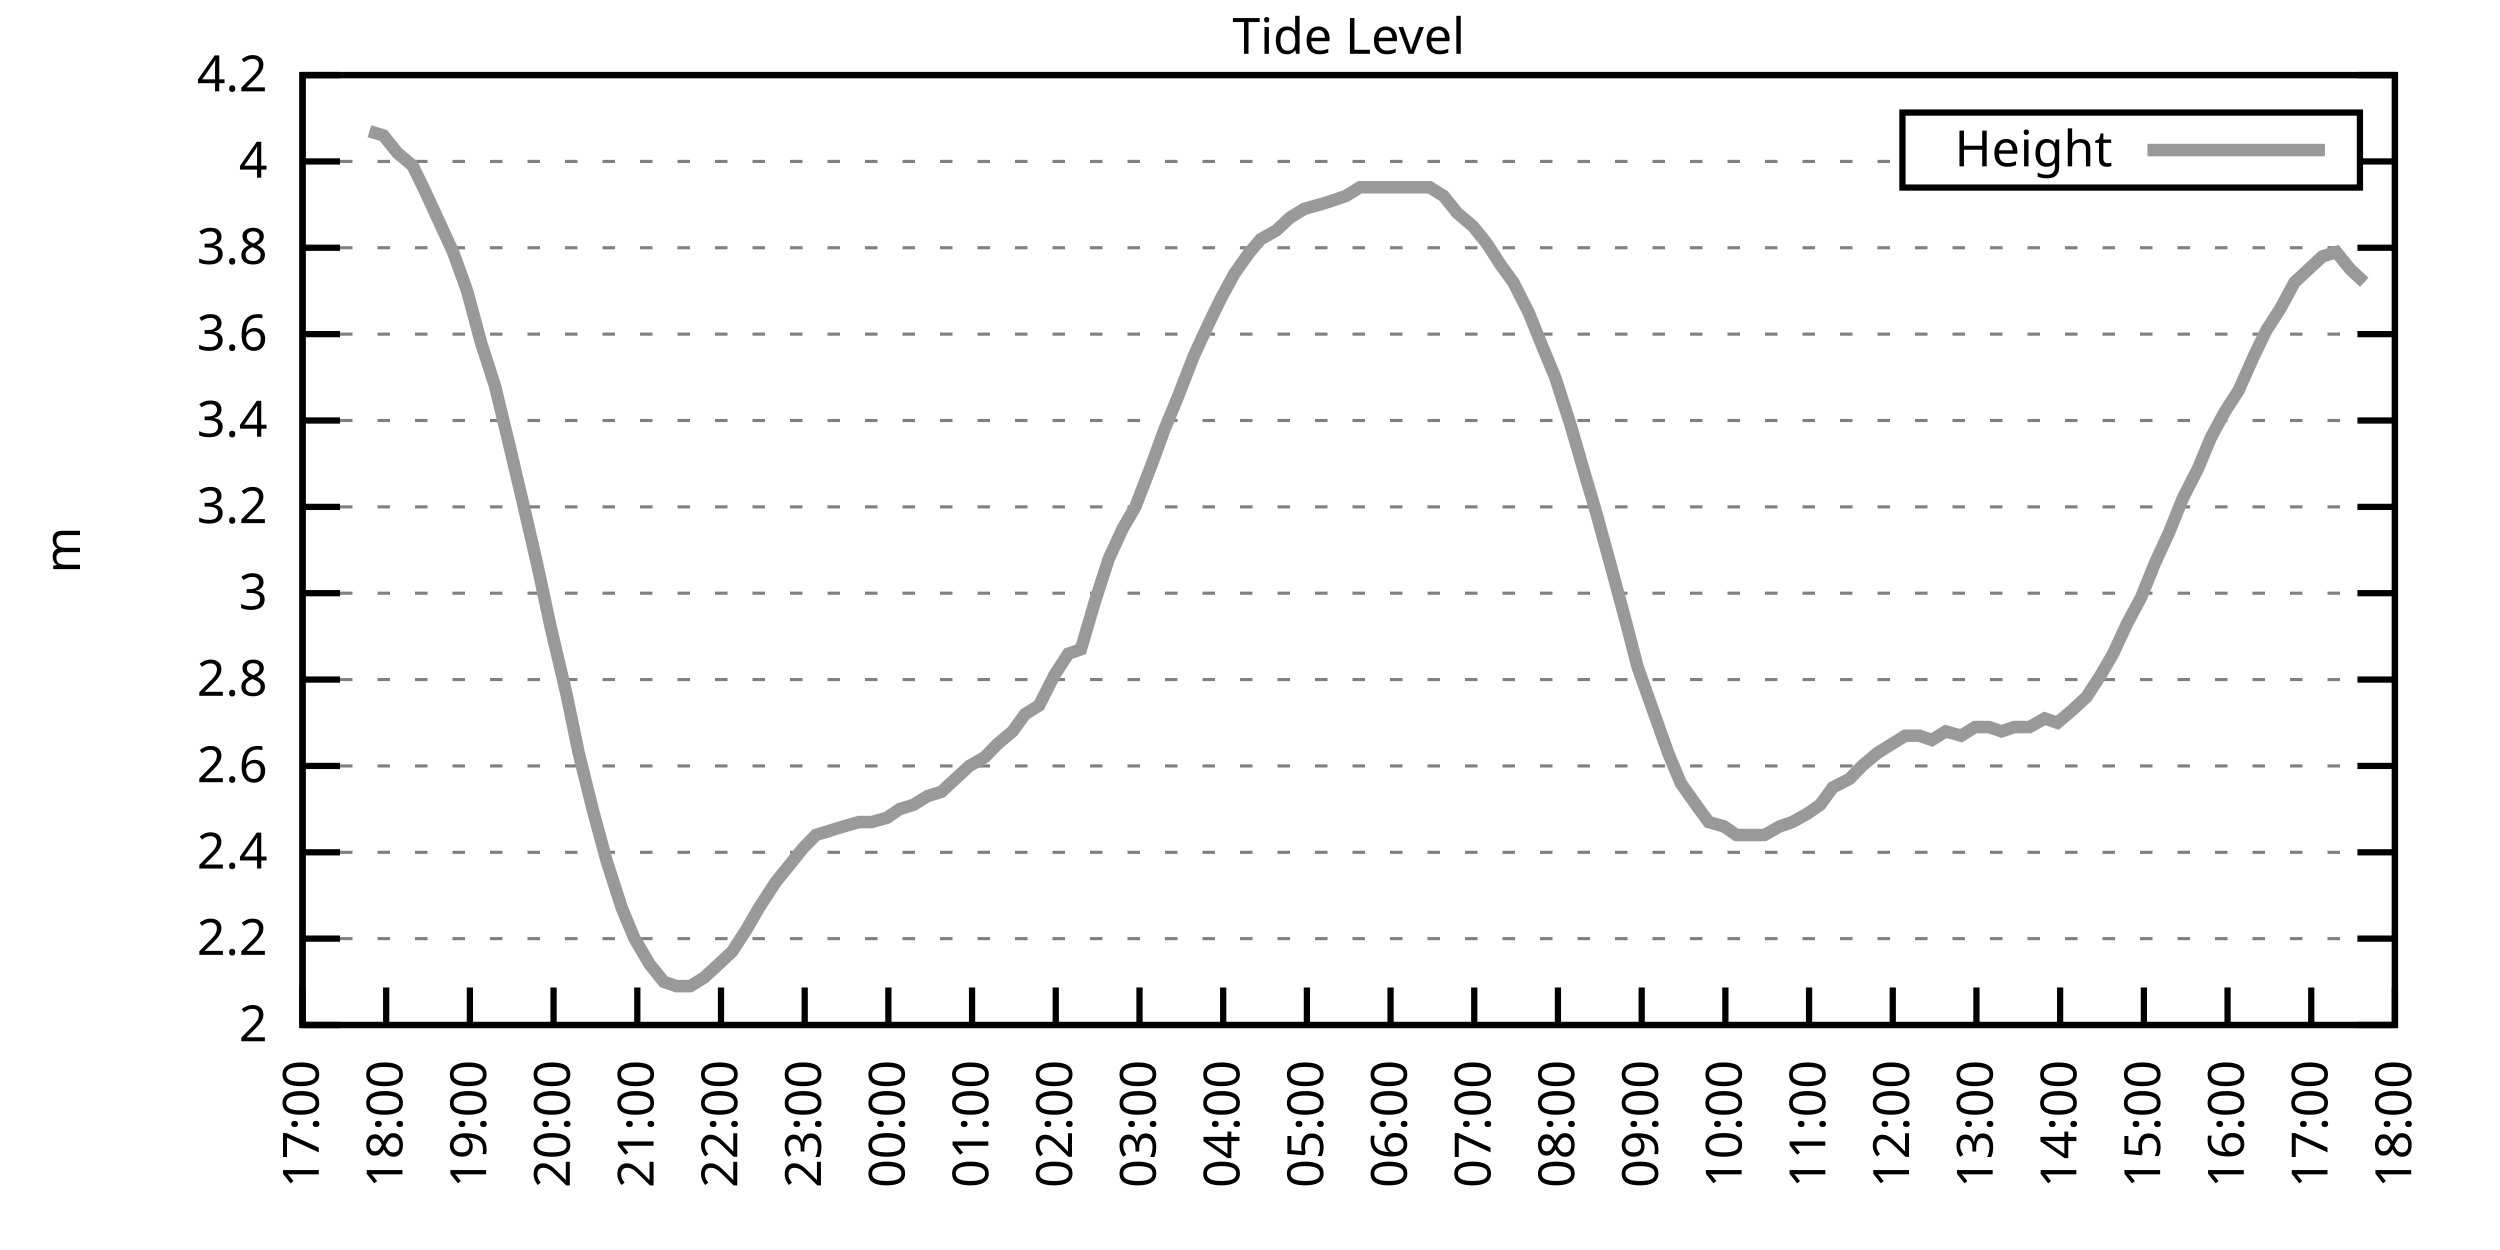
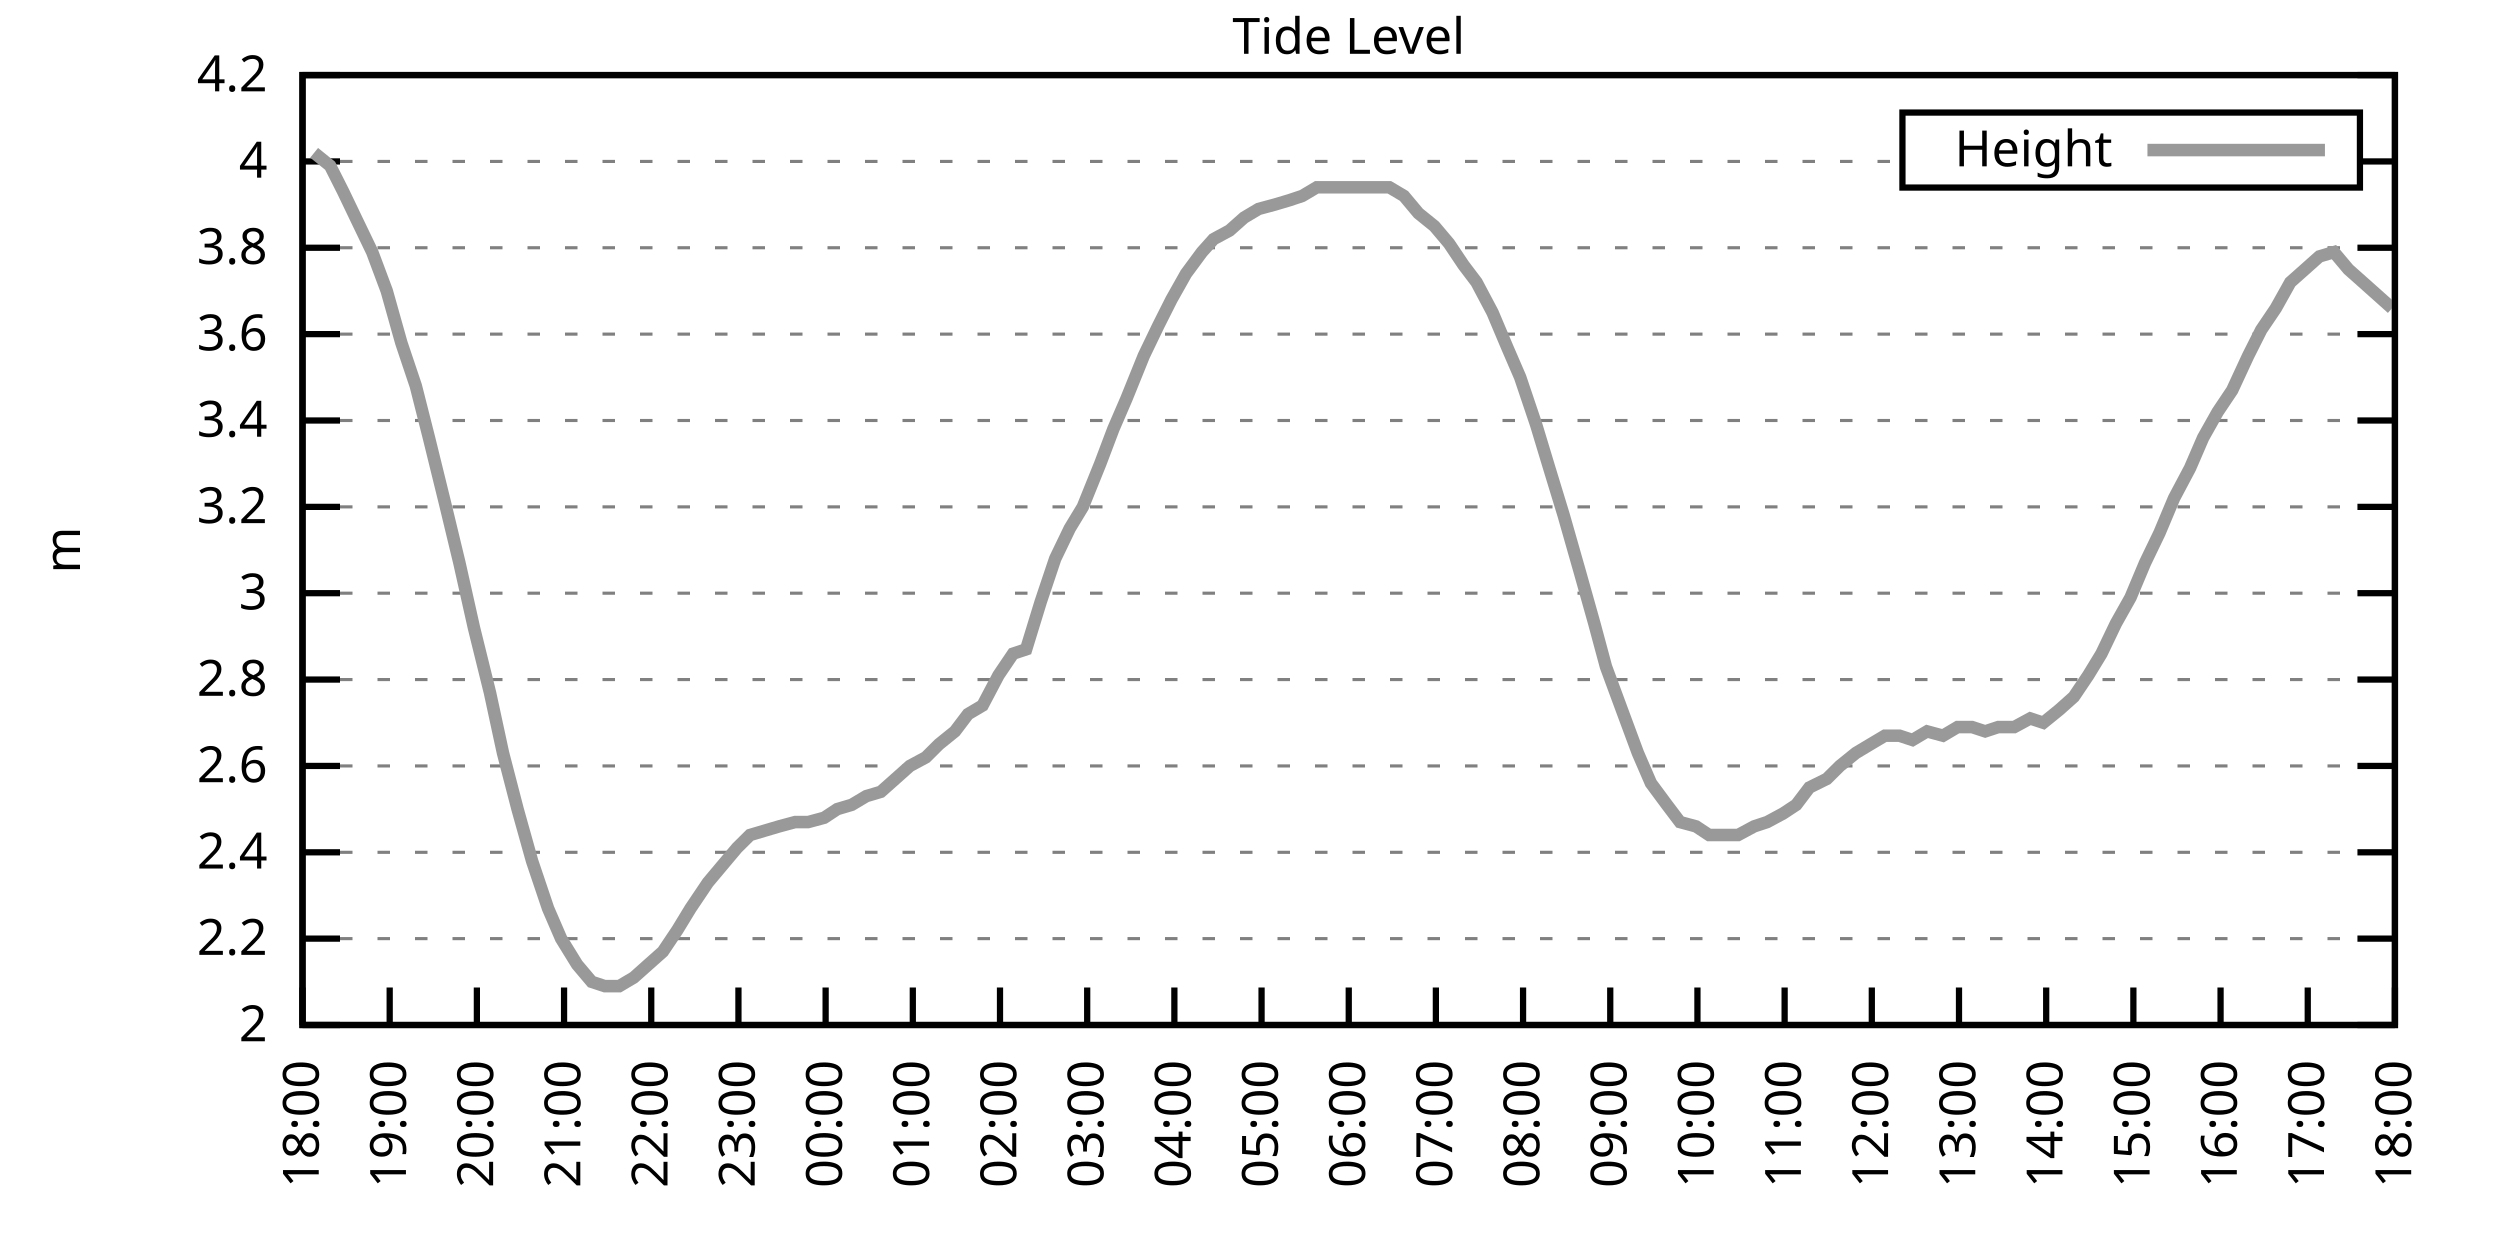
<svg xmlns="http://www.w3.org/2000/svg" xmlns:xlink="http://www.w3.org/1999/xlink" width="400" height="200" viewBox="0 0 400 200">
  <g id="gnuplot_canvas">
    <rect x="0" y="0" width="400" height="200" fill="none" />
    <defs>
      <circle id="gpDot" r="0.5" stroke-width="0.5" stroke="currentColor" />
      <path id="gpPt0" stroke-width="0.333" stroke="currentColor" d="M-1,0 h2 M0,-1 v2" />
      <path id="gpPt1" stroke-width="0.333" stroke="currentColor" d="M-1,-1 L1,1 M1,-1 L-1,1" />
      <path id="gpPt2" stroke-width="0.333" stroke="currentColor" d="M-1,0 L1,0 M0,-1 L0,1 M-1,-1 L1,1 M-1,1 L1,-1" />
      <rect id="gpPt3" stroke-width="0.333" stroke="currentColor" x="-1" y="-1" width="2" height="2" />
      <rect id="gpPt4" stroke-width="0.333" stroke="currentColor" fill="currentColor" x="-1" y="-1" width="2" height="2" />
      <circle id="gpPt5" stroke-width="0.333" stroke="currentColor" cx="0" cy="0" r="1" />
      <use xlink:href="#gpPt5" id="gpPt6" fill="currentColor" stroke="none" />
      <path id="gpPt7" stroke-width="0.333" stroke="currentColor" d="M0,-1.33 L-1.33,0.67 L1.33,0.67 z" />
      <use xlink:href="#gpPt7" id="gpPt8" fill="currentColor" stroke="none" />
      <use xlink:href="#gpPt7" id="gpPt9" stroke="currentColor" transform="rotate(180)" />
      <use xlink:href="#gpPt9" id="gpPt10" fill="currentColor" stroke="none" />
      <use xlink:href="#gpPt3" id="gpPt11" stroke="currentColor" transform="rotate(45)" />
      <use xlink:href="#gpPt11" id="gpPt12" fill="currentColor" stroke="none" />
      <path id="gpPt13" stroke-width="0.333" stroke="currentColor" d="M0,1.330 L1.265,0.411 L0.782,-1.067 L-0.782,-1.076 L-1.265,0.411 z" />
      <use xlink:href="#gpPt13" id="gpPt14" fill="currentColor" stroke="none" />
      <filter id="textbox" filterUnits="objectBoundingBox" x="0" y="0" height="1" width="1">
        <feFlood flood-color="white" flood-opacity="1" result="bgnd" />
        <feComposite in="SourceGraphic" in2="bgnd" operator="atop" />
      </filter>
      <filter id="greybox" filterUnits="objectBoundingBox" x="0" y="0" height="1" width="1">
        <feFlood flood-color="lightgrey" flood-opacity="1" result="grey" />
        <feComposite in="SourceGraphic" in2="grey" operator="atop" />
      </filter>
    </defs>
    <g fill="none" color="white" stroke="currentColor" stroke-width="1.00" stroke-linecap="butt" stroke-linejoin="miter">
</g>
    <g fill="none" color="black" stroke="currentColor" stroke-width="1.00" stroke-linecap="butt" stroke-linejoin="miter">
      <g stroke="none" shape-rendering="crispEdges">
        <polygon fill="rgb(255, 255, 255)" points="48.40,164.00 383.18,164.00 383.18,12.02 48.40,12.02 " />
      </g>
    </g>
    <g fill="none" color="black" stroke="currentColor" stroke-width="1.00" stroke-linecap="butt" stroke-linejoin="miter">
</g>
    <g fill="none" color="black" stroke="black" stroke-width="0.50" stroke-linecap="butt" stroke-linejoin="miter">
</g>
    <g fill="none" color="gray" stroke="currentColor" stroke-width="0.50" stroke-linecap="butt" stroke-linejoin="miter">
      <path stroke="gray" stroke-dasharray="2,4" class="gridline" d="M48.40,164.00 L383.19,164.00  " />
    </g>
    <g fill="none" color="gray" stroke="gray" stroke-width="1.00" stroke-linecap="butt" stroke-linejoin="miter">
</g>
    <g fill="none" color="black" stroke="currentColor" stroke-width="1.00" stroke-linecap="butt" stroke-linejoin="miter">
      <path stroke="black" d="M48.40,164.00 L54.40,164.00 M383.19,164.00 L377.19,164.00  " />
      <g transform="translate(42.80,166.60)" stroke="none" fill="black" font-family="Sans" font-size="8.00" text-anchor="end">
        <text>
          <tspan font-family="Sans"> 2</tspan>
        </text>
      </g>
    </g>
    <g fill="none" color="black" stroke="currentColor" stroke-width="1.00" stroke-linecap="butt" stroke-linejoin="miter">
</g>
    <g fill="none" color="black" stroke="black" stroke-width="0.50" stroke-linecap="butt" stroke-linejoin="miter">
</g>
    <g fill="none" color="gray" stroke="currentColor" stroke-width="0.50" stroke-linecap="butt" stroke-linejoin="miter">
      <path stroke="gray" stroke-dasharray="2,4" class="gridline" d="M48.40,150.18 L383.19,150.18  " />
    </g>
    <g fill="none" color="gray" stroke="gray" stroke-width="1.00" stroke-linecap="butt" stroke-linejoin="miter">
</g>
    <g fill="none" color="black" stroke="currentColor" stroke-width="1.00" stroke-linecap="butt" stroke-linejoin="miter">
      <path stroke="black" d="M48.40,150.18 L54.40,150.18 M383.19,150.18 L377.19,150.18  " />
      <g transform="translate(42.80,152.78)" stroke="none" fill="black" font-family="Sans" font-size="8.00" text-anchor="end">
        <text>
          <tspan font-family="Sans"> 2.2</tspan>
        </text>
      </g>
    </g>
    <g fill="none" color="black" stroke="currentColor" stroke-width="1.00" stroke-linecap="butt" stroke-linejoin="miter">
</g>
    <g fill="none" color="black" stroke="black" stroke-width="0.50" stroke-linecap="butt" stroke-linejoin="miter">
</g>
    <g fill="none" color="gray" stroke="currentColor" stroke-width="0.50" stroke-linecap="butt" stroke-linejoin="miter">
      <path stroke="gray" stroke-dasharray="2,4" class="gridline" d="M48.40,136.37 L383.19,136.37  " />
    </g>
    <g fill="none" color="gray" stroke="gray" stroke-width="1.00" stroke-linecap="butt" stroke-linejoin="miter">
</g>
    <g fill="none" color="black" stroke="currentColor" stroke-width="1.00" stroke-linecap="butt" stroke-linejoin="miter">
      <path stroke="black" d="M48.40,136.37 L54.40,136.37 M383.19,136.37 L377.19,136.37  " />
      <g transform="translate(42.80,138.97)" stroke="none" fill="black" font-family="Sans" font-size="8.00" text-anchor="end">
        <text>
          <tspan font-family="Sans"> 2.4</tspan>
        </text>
      </g>
    </g>
    <g fill="none" color="black" stroke="currentColor" stroke-width="1.00" stroke-linecap="butt" stroke-linejoin="miter">
</g>
    <g fill="none" color="black" stroke="black" stroke-width="0.50" stroke-linecap="butt" stroke-linejoin="miter">
</g>
    <g fill="none" color="gray" stroke="currentColor" stroke-width="0.50" stroke-linecap="butt" stroke-linejoin="miter">
      <path stroke="gray" stroke-dasharray="2,4" class="gridline" d="M48.40,122.55 L383.19,122.55  " />
    </g>
    <g fill="none" color="gray" stroke="gray" stroke-width="1.00" stroke-linecap="butt" stroke-linejoin="miter">
</g>
    <g fill="none" color="black" stroke="currentColor" stroke-width="1.00" stroke-linecap="butt" stroke-linejoin="miter">
      <path stroke="black" d="M48.40,122.55 L54.40,122.55 M383.19,122.55 L377.19,122.55  " />
      <g transform="translate(42.80,125.15)" stroke="none" fill="black" font-family="Sans" font-size="8.00" text-anchor="end">
        <text>
          <tspan font-family="Sans"> 2.6</tspan>
        </text>
      </g>
    </g>
    <g fill="none" color="black" stroke="currentColor" stroke-width="1.00" stroke-linecap="butt" stroke-linejoin="miter">
</g>
    <g fill="none" color="black" stroke="black" stroke-width="0.50" stroke-linecap="butt" stroke-linejoin="miter">
</g>
    <g fill="none" color="gray" stroke="currentColor" stroke-width="0.50" stroke-linecap="butt" stroke-linejoin="miter">
      <path stroke="gray" stroke-dasharray="2,4" class="gridline" d="M48.40,108.73 L383.19,108.73  " />
    </g>
    <g fill="none" color="gray" stroke="gray" stroke-width="1.00" stroke-linecap="butt" stroke-linejoin="miter">
</g>
    <g fill="none" color="black" stroke="currentColor" stroke-width="1.00" stroke-linecap="butt" stroke-linejoin="miter">
      <path stroke="black" d="M48.40,108.73 L54.40,108.73 M383.19,108.73 L377.19,108.73  " />
      <g transform="translate(42.80,111.33)" stroke="none" fill="black" font-family="Sans" font-size="8.00" text-anchor="end">
        <text>
          <tspan font-family="Sans"> 2.8</tspan>
        </text>
      </g>
    </g>
    <g fill="none" color="black" stroke="currentColor" stroke-width="1.00" stroke-linecap="butt" stroke-linejoin="miter">
</g>
    <g fill="none" color="black" stroke="black" stroke-width="0.50" stroke-linecap="butt" stroke-linejoin="miter">
</g>
    <g fill="none" color="gray" stroke="currentColor" stroke-width="0.50" stroke-linecap="butt" stroke-linejoin="miter">
      <path stroke="gray" stroke-dasharray="2,4" class="gridline" d="M48.40,94.91 L383.19,94.91  " />
    </g>
    <g fill="none" color="gray" stroke="gray" stroke-width="1.00" stroke-linecap="butt" stroke-linejoin="miter">
</g>
    <g fill="none" color="black" stroke="currentColor" stroke-width="1.00" stroke-linecap="butt" stroke-linejoin="miter">
      <path stroke="black" d="M48.40,94.91 L54.40,94.91 M383.19,94.91 L377.19,94.91  " />
      <g transform="translate(42.80,97.51)" stroke="none" fill="black" font-family="Sans" font-size="8.00" text-anchor="end">
        <text>
          <tspan font-family="Sans"> 3</tspan>
        </text>
      </g>
    </g>
    <g fill="none" color="black" stroke="currentColor" stroke-width="1.00" stroke-linecap="butt" stroke-linejoin="miter">
</g>
    <g fill="none" color="black" stroke="black" stroke-width="0.50" stroke-linecap="butt" stroke-linejoin="miter">
</g>
    <g fill="none" color="gray" stroke="currentColor" stroke-width="0.50" stroke-linecap="butt" stroke-linejoin="miter">
      <path stroke="gray" stroke-dasharray="2,4" class="gridline" d="M48.40,81.10 L383.19,81.10  " />
    </g>
    <g fill="none" color="gray" stroke="gray" stroke-width="1.00" stroke-linecap="butt" stroke-linejoin="miter">
</g>
    <g fill="none" color="black" stroke="currentColor" stroke-width="1.00" stroke-linecap="butt" stroke-linejoin="miter">
      <path stroke="black" d="M48.40,81.10 L54.40,81.10 M383.19,81.10 L377.19,81.10  " />
      <g transform="translate(42.80,83.70)" stroke="none" fill="black" font-family="Sans" font-size="8.00" text-anchor="end">
        <text>
          <tspan font-family="Sans"> 3.2</tspan>
        </text>
      </g>
    </g>
    <g fill="none" color="black" stroke="currentColor" stroke-width="1.00" stroke-linecap="butt" stroke-linejoin="miter">
</g>
    <g fill="none" color="black" stroke="black" stroke-width="0.50" stroke-linecap="butt" stroke-linejoin="miter">
</g>
    <g fill="none" color="gray" stroke="currentColor" stroke-width="0.50" stroke-linecap="butt" stroke-linejoin="miter">
      <path stroke="gray" stroke-dasharray="2,4" class="gridline" d="M48.40,67.28 L383.19,67.28  " />
    </g>
    <g fill="none" color="gray" stroke="gray" stroke-width="1.00" stroke-linecap="butt" stroke-linejoin="miter">
</g>
    <g fill="none" color="black" stroke="currentColor" stroke-width="1.00" stroke-linecap="butt" stroke-linejoin="miter">
      <path stroke="black" d="M48.40,67.28 L54.40,67.28 M383.19,67.28 L377.19,67.28  " />
      <g transform="translate(42.80,69.88)" stroke="none" fill="black" font-family="Sans" font-size="8.00" text-anchor="end">
        <text>
          <tspan font-family="Sans"> 3.4</tspan>
        </text>
      </g>
    </g>
    <g fill="none" color="black" stroke="currentColor" stroke-width="1.00" stroke-linecap="butt" stroke-linejoin="miter">
</g>
    <g fill="none" color="black" stroke="black" stroke-width="0.50" stroke-linecap="butt" stroke-linejoin="miter">
</g>
    <g fill="none" color="gray" stroke="currentColor" stroke-width="0.50" stroke-linecap="butt" stroke-linejoin="miter">
      <path stroke="gray" stroke-dasharray="2,4" class="gridline" d="M48.40,53.46 L383.19,53.46  " />
    </g>
    <g fill="none" color="gray" stroke="gray" stroke-width="1.00" stroke-linecap="butt" stroke-linejoin="miter">
</g>
    <g fill="none" color="black" stroke="currentColor" stroke-width="1.00" stroke-linecap="butt" stroke-linejoin="miter">
      <path stroke="black" d="M48.40,53.46 L54.40,53.46 M383.19,53.46 L377.19,53.46  " />
      <g transform="translate(42.80,56.06)" stroke="none" fill="black" font-family="Sans" font-size="8.00" text-anchor="end">
        <text>
          <tspan font-family="Sans"> 3.6</tspan>
        </text>
      </g>
    </g>
    <g fill="none" color="black" stroke="currentColor" stroke-width="1.00" stroke-linecap="butt" stroke-linejoin="miter">
</g>
    <g fill="none" color="black" stroke="black" stroke-width="0.50" stroke-linecap="butt" stroke-linejoin="miter">
</g>
    <g fill="none" color="gray" stroke="currentColor" stroke-width="0.50" stroke-linecap="butt" stroke-linejoin="miter">
      <path stroke="gray" stroke-dasharray="2,4" class="gridline" d="M48.40,39.64 L383.19,39.64  " />
    </g>
    <g fill="none" color="gray" stroke="gray" stroke-width="1.00" stroke-linecap="butt" stroke-linejoin="miter">
</g>
    <g fill="none" color="black" stroke="currentColor" stroke-width="1.00" stroke-linecap="butt" stroke-linejoin="miter">
      <path stroke="black" d="M48.40,39.64 L54.40,39.64 M383.19,39.64 L377.19,39.64  " />
      <g transform="translate(42.80,42.24)" stroke="none" fill="black" font-family="Sans" font-size="8.00" text-anchor="end">
        <text>
          <tspan font-family="Sans"> 3.8</tspan>
        </text>
      </g>
    </g>
    <g fill="none" color="black" stroke="currentColor" stroke-width="1.00" stroke-linecap="butt" stroke-linejoin="miter">
</g>
    <g fill="none" color="black" stroke="black" stroke-width="0.50" stroke-linecap="butt" stroke-linejoin="miter">
</g>
    <g fill="none" color="gray" stroke="currentColor" stroke-width="0.50" stroke-linecap="butt" stroke-linejoin="miter">
      <path stroke="gray" stroke-dasharray="2,4" class="gridline" d="M48.40,25.83 L304.39,25.83 M377.59,25.83 L383.19,25.83  " />
    </g>
    <g fill="none" color="gray" stroke="gray" stroke-width="1.00" stroke-linecap="butt" stroke-linejoin="miter">
</g>
    <g fill="none" color="black" stroke="currentColor" stroke-width="1.00" stroke-linecap="butt" stroke-linejoin="miter">
      <path stroke="black" d="M48.40,25.83 L54.40,25.83 M383.19,25.83 L377.19,25.83  " />
      <g transform="translate(42.80,28.43)" stroke="none" fill="black" font-family="Sans" font-size="8.00" text-anchor="end">
        <text>
          <tspan font-family="Sans"> 4</tspan>
        </text>
      </g>
    </g>
    <g fill="none" color="black" stroke="currentColor" stroke-width="1.00" stroke-linecap="butt" stroke-linejoin="miter">
</g>
    <g fill="none" color="black" stroke="black" stroke-width="0.50" stroke-linecap="butt" stroke-linejoin="miter">
</g>
    <g fill="none" color="gray" stroke="currentColor" stroke-width="0.50" stroke-linecap="butt" stroke-linejoin="miter">
      <path stroke="gray" stroke-dasharray="2,4" class="gridline" d="M48.40,12.01 L383.19,12.01  " />
    </g>
    <g fill="none" color="gray" stroke="gray" stroke-width="1.00" stroke-linecap="butt" stroke-linejoin="miter">
</g>
    <g fill="none" color="black" stroke="currentColor" stroke-width="1.00" stroke-linecap="butt" stroke-linejoin="miter">
      <path stroke="black" d="M48.40,12.01 L54.40,12.01 M383.19,12.01 L377.19,12.01  " />
      <g transform="translate(42.80,14.61)" stroke="none" fill="black" font-family="Sans" font-size="8.00" text-anchor="end">
        <text>
          <tspan font-family="Sans"> 4.2</tspan>
        </text>
      </g>
    </g>
    <g fill="none" color="black" stroke="currentColor" stroke-width="1.00" stroke-linecap="butt" stroke-linejoin="miter">
      <path stroke="black" d="M48.40,164.00 L48.40,158.00  " />
      <g transform="translate(51.00,169.60) rotate(270.00)" stroke="none" fill="black" font-family="Sans" font-size="8.00" text-anchor="end">
        <text>
-           <tspan font-family="Sans">17:00</tspan>
-         </text>
-       </g>
-     </g>
-     <g fill="none" color="black" stroke="currentColor" stroke-width="1.00" stroke-linecap="butt" stroke-linejoin="miter">
-       <path stroke="black" d="M61.79,164.00 L61.79,158.00  " />
-       <g transform="translate(64.39,169.60) rotate(270.00)" stroke="none" fill="black" font-family="Sans" font-size="8.00" text-anchor="end">
-         <text>
          <tspan font-family="Sans">18:00</tspan>
        </text>
      </g>
    </g>
    <g fill="none" color="black" stroke="currentColor" stroke-width="1.00" stroke-linecap="butt" stroke-linejoin="miter">
-       <path stroke="black" d="M75.18,164.00 L75.18,158.00  " />
-       <g transform="translate(77.78,169.60) rotate(270.00)" stroke="none" fill="black" font-family="Sans" font-size="8.00" text-anchor="end">
+       <path stroke="black" d="M62.35,164.00 L62.35,158.00  " />
+       <g transform="translate(64.95,169.60) rotate(270.00)" stroke="none" fill="black" font-family="Sans" font-size="8.00" text-anchor="end">
        <text>
          <tspan font-family="Sans">19:00</tspan>
        </text>
      </g>
    </g>
    <g fill="none" color="black" stroke="currentColor" stroke-width="1.00" stroke-linecap="butt" stroke-linejoin="miter">
-       <path stroke="black" d="M88.57,164.00 L88.57,158.00  " />
-       <g transform="translate(91.17,169.60) rotate(270.00)" stroke="none" fill="black" font-family="Sans" font-size="8.00" text-anchor="end">
+       <path stroke="black" d="M76.30,164.00 L76.30,158.00  " />
+       <g transform="translate(78.90,169.60) rotate(270.00)" stroke="none" fill="black" font-family="Sans" font-size="8.00" text-anchor="end">
        <text>
          <tspan font-family="Sans">20:00</tspan>
        </text>
      </g>
    </g>
    <g fill="none" color="black" stroke="currentColor" stroke-width="1.00" stroke-linecap="butt" stroke-linejoin="miter">
-       <path stroke="black" d="M101.97,164.00 L101.97,158.00  " />
-       <g transform="translate(104.57,169.60) rotate(270.00)" stroke="none" fill="black" font-family="Sans" font-size="8.00" text-anchor="end">
+       <path stroke="black" d="M90.25,164.00 L90.25,158.00  " />
+       <g transform="translate(92.85,169.60) rotate(270.00)" stroke="none" fill="black" font-family="Sans" font-size="8.00" text-anchor="end">
        <text>
          <tspan font-family="Sans">21:00</tspan>
        </text>
      </g>
    </g>
    <g fill="none" color="black" stroke="currentColor" stroke-width="1.00" stroke-linecap="butt" stroke-linejoin="miter">
-       <path stroke="black" d="M115.36,164.00 L115.36,158.00  " />
-       <g transform="translate(117.96,169.60) rotate(270.00)" stroke="none" fill="black" font-family="Sans" font-size="8.00" text-anchor="end">
+       <path stroke="black" d="M104.20,164.00 L104.20,158.00  " />
+       <g transform="translate(106.80,169.60) rotate(270.00)" stroke="none" fill="black" font-family="Sans" font-size="8.00" text-anchor="end">
        <text>
          <tspan font-family="Sans">22:00</tspan>
        </text>
      </g>
    </g>
    <g fill="none" color="black" stroke="currentColor" stroke-width="1.00" stroke-linecap="butt" stroke-linejoin="miter">
-       <path stroke="black" d="M128.75,164.00 L128.75,158.00  " />
-       <g transform="translate(131.35,169.60) rotate(270.00)" stroke="none" fill="black" font-family="Sans" font-size="8.00" text-anchor="end">
+       <path stroke="black" d="M118.15,164.00 L118.15,158.00  " />
+       <g transform="translate(120.75,169.60) rotate(270.00)" stroke="none" fill="black" font-family="Sans" font-size="8.00" text-anchor="end">
        <text>
          <tspan font-family="Sans">23:00</tspan>
        </text>
      </g>
    </g>
    <g fill="none" color="black" stroke="currentColor" stroke-width="1.00" stroke-linecap="butt" stroke-linejoin="miter">
-       <path stroke="black" d="M142.14,164.00 L142.14,158.00  " />
-       <g transform="translate(144.74,169.60) rotate(270.00)" stroke="none" fill="black" font-family="Sans" font-size="8.00" text-anchor="end">
+       <path stroke="black" d="M132.10,164.00 L132.10,158.00  " />
+       <g transform="translate(134.70,169.60) rotate(270.00)" stroke="none" fill="black" font-family="Sans" font-size="8.00" text-anchor="end">
        <text>
          <tspan font-family="Sans">00:00</tspan>
        </text>
      </g>
    </g>
    <g fill="none" color="black" stroke="currentColor" stroke-width="1.00" stroke-linecap="butt" stroke-linejoin="miter">
-       <path stroke="black" d="M155.53,164.00 L155.53,158.00  " />
-       <g transform="translate(158.13,169.60) rotate(270.00)" stroke="none" fill="black" font-family="Sans" font-size="8.00" text-anchor="end">
+       <path stroke="black" d="M146.05,164.00 L146.05,158.00  " />
+       <g transform="translate(148.65,169.60) rotate(270.00)" stroke="none" fill="black" font-family="Sans" font-size="8.00" text-anchor="end">
        <text>
          <tspan font-family="Sans">01:00</tspan>
        </text>
      </g>
    </g>
    <g fill="none" color="black" stroke="currentColor" stroke-width="1.00" stroke-linecap="butt" stroke-linejoin="miter">
-       <path stroke="black" d="M168.92,164.00 L168.92,158.00  " />
-       <g transform="translate(171.52,169.60) rotate(270.00)" stroke="none" fill="black" font-family="Sans" font-size="8.00" text-anchor="end">
+       <path stroke="black" d="M160.00,164.00 L160.00,158.00  " />
+       <g transform="translate(162.60,169.60) rotate(270.00)" stroke="none" fill="black" font-family="Sans" font-size="8.00" text-anchor="end">
        <text>
          <tspan font-family="Sans">02:00</tspan>
        </text>
      </g>
    </g>
    <g fill="none" color="black" stroke="currentColor" stroke-width="1.00" stroke-linecap="butt" stroke-linejoin="miter">
-       <path stroke="black" d="M182.32,164.00 L182.32,158.00  " />
-       <g transform="translate(184.92,169.60) rotate(270.00)" stroke="none" fill="black" font-family="Sans" font-size="8.00" text-anchor="end">
+       <path stroke="black" d="M173.95,164.00 L173.95,158.00  " />
+       <g transform="translate(176.55,169.60) rotate(270.00)" stroke="none" fill="black" font-family="Sans" font-size="8.00" text-anchor="end">
        <text>
          <tspan font-family="Sans">03:00</tspan>
        </text>
      </g>
    </g>
    <g fill="none" color="black" stroke="currentColor" stroke-width="1.00" stroke-linecap="butt" stroke-linejoin="miter">
-       <path stroke="black" d="M195.71,164.00 L195.71,158.00  " />
-       <g transform="translate(198.31,169.60) rotate(270.00)" stroke="none" fill="black" font-family="Sans" font-size="8.00" text-anchor="end">
+       <path stroke="black" d="M187.90,164.00 L187.90,158.00  " />
+       <g transform="translate(190.50,169.60) rotate(270.00)" stroke="none" fill="black" font-family="Sans" font-size="8.00" text-anchor="end">
        <text>
          <tspan font-family="Sans">04:00</tspan>
        </text>
      </g>
    </g>
    <g fill="none" color="black" stroke="currentColor" stroke-width="1.00" stroke-linecap="butt" stroke-linejoin="miter">
-       <path stroke="black" d="M209.10,164.00 L209.10,158.00  " />
-       <g transform="translate(211.70,169.60) rotate(270.00)" stroke="none" fill="black" font-family="Sans" font-size="8.00" text-anchor="end">
+       <path stroke="black" d="M201.85,164.00 L201.85,158.00  " />
+       <g transform="translate(204.45,169.60) rotate(270.00)" stroke="none" fill="black" font-family="Sans" font-size="8.00" text-anchor="end">
        <text>
          <tspan font-family="Sans">05:00</tspan>
        </text>
      </g>
    </g>
    <g fill="none" color="black" stroke="currentColor" stroke-width="1.00" stroke-linecap="butt" stroke-linejoin="miter">
-       <path stroke="black" d="M222.49,164.00 L222.49,158.00  " />
-       <g transform="translate(225.09,169.60) rotate(270.00)" stroke="none" fill="black" font-family="Sans" font-size="8.00" text-anchor="end">
+       <path stroke="black" d="M215.80,164.00 L215.80,158.00  " />
+       <g transform="translate(218.40,169.60) rotate(270.00)" stroke="none" fill="black" font-family="Sans" font-size="8.00" text-anchor="end">
        <text>
          <tspan font-family="Sans">06:00</tspan>
        </text>
      </g>
    </g>
    <g fill="none" color="black" stroke="currentColor" stroke-width="1.00" stroke-linecap="butt" stroke-linejoin="miter">
-       <path stroke="black" d="M235.88,164.00 L235.88,158.00  " />
-       <g transform="translate(238.48,169.60) rotate(270.00)" stroke="none" fill="black" font-family="Sans" font-size="8.00" text-anchor="end">
+       <path stroke="black" d="M229.74,164.00 L229.74,158.00  " />
+       <g transform="translate(232.34,169.60) rotate(270.00)" stroke="none" fill="black" font-family="Sans" font-size="8.00" text-anchor="end">
        <text>
          <tspan font-family="Sans">07:00</tspan>
        </text>
      </g>
    </g>
    <g fill="none" color="black" stroke="currentColor" stroke-width="1.00" stroke-linecap="butt" stroke-linejoin="miter">
-       <path stroke="black" d="M249.27,164.00 L249.27,158.00  " />
-       <g transform="translate(251.87,169.60) rotate(270.00)" stroke="none" fill="black" font-family="Sans" font-size="8.00" text-anchor="end">
+       <path stroke="black" d="M243.69,164.00 L243.69,158.00  " />
+       <g transform="translate(246.29,169.60) rotate(270.00)" stroke="none" fill="black" font-family="Sans" font-size="8.00" text-anchor="end">
        <text>
          <tspan font-family="Sans">08:00</tspan>
        </text>
      </g>
    </g>
    <g fill="none" color="black" stroke="currentColor" stroke-width="1.00" stroke-linecap="butt" stroke-linejoin="miter">
-       <path stroke="black" d="M262.67,164.00 L262.67,158.00  " />
-       <g transform="translate(265.27,169.60) rotate(270.00)" stroke="none" fill="black" font-family="Sans" font-size="8.00" text-anchor="end">
+       <path stroke="black" d="M257.64,164.00 L257.64,158.00  " />
+       <g transform="translate(260.24,169.60) rotate(270.00)" stroke="none" fill="black" font-family="Sans" font-size="8.00" text-anchor="end">
        <text>
          <tspan font-family="Sans">09:00</tspan>
        </text>
      </g>
    </g>
    <g fill="none" color="black" stroke="currentColor" stroke-width="1.00" stroke-linecap="butt" stroke-linejoin="miter">
-       <path stroke="black" d="M276.06,164.00 L276.06,158.00  " />
-       <g transform="translate(278.66,169.60) rotate(270.00)" stroke="none" fill="black" font-family="Sans" font-size="8.00" text-anchor="end">
+       <path stroke="black" d="M271.59,164.00 L271.59,158.00  " />
+       <g transform="translate(274.19,169.60) rotate(270.00)" stroke="none" fill="black" font-family="Sans" font-size="8.00" text-anchor="end">
        <text>
          <tspan font-family="Sans">10:00</tspan>
        </text>
      </g>
    </g>
    <g fill="none" color="black" stroke="currentColor" stroke-width="1.00" stroke-linecap="butt" stroke-linejoin="miter">
-       <path stroke="black" d="M289.45,164.00 L289.45,158.00  " />
-       <g transform="translate(292.05,169.60) rotate(270.00)" stroke="none" fill="black" font-family="Sans" font-size="8.00" text-anchor="end">
+       <path stroke="black" d="M285.54,164.00 L285.54,158.00  " />
+       <g transform="translate(288.14,169.60) rotate(270.00)" stroke="none" fill="black" font-family="Sans" font-size="8.00" text-anchor="end">
        <text>
          <tspan font-family="Sans">11:00</tspan>
        </text>
      </g>
    </g>
    <g fill="none" color="black" stroke="currentColor" stroke-width="1.00" stroke-linecap="butt" stroke-linejoin="miter">
-       <path stroke="black" d="M302.84,164.00 L302.84,158.00  " />
-       <g transform="translate(305.44,169.60) rotate(270.00)" stroke="none" fill="black" font-family="Sans" font-size="8.00" text-anchor="end">
+       <path stroke="black" d="M299.49,164.00 L299.49,158.00  " />
+       <g transform="translate(302.09,169.60) rotate(270.00)" stroke="none" fill="black" font-family="Sans" font-size="8.00" text-anchor="end">
        <text>
          <tspan font-family="Sans">12:00</tspan>
        </text>
      </g>
    </g>
    <g fill="none" color="black" stroke="currentColor" stroke-width="1.00" stroke-linecap="butt" stroke-linejoin="miter">
-       <path stroke="black" d="M316.23,164.00 L316.23,158.00  " />
-       <g transform="translate(318.83,169.60) rotate(270.00)" stroke="none" fill="black" font-family="Sans" font-size="8.00" text-anchor="end">
+       <path stroke="black" d="M313.44,164.00 L313.44,158.00  " />
+       <g transform="translate(316.04,169.60) rotate(270.00)" stroke="none" fill="black" font-family="Sans" font-size="8.00" text-anchor="end">
        <text>
          <tspan font-family="Sans">13:00</tspan>
        </text>
      </g>
    </g>
    <g fill="none" color="black" stroke="currentColor" stroke-width="1.00" stroke-linecap="butt" stroke-linejoin="miter">
-       <path stroke="black" d="M329.62,164.00 L329.62,158.00  " />
-       <g transform="translate(332.22,169.60) rotate(270.00)" stroke="none" fill="black" font-family="Sans" font-size="8.00" text-anchor="end">
+       <path stroke="black" d="M327.39,164.00 L327.39,158.00  " />
+       <g transform="translate(329.99,169.60) rotate(270.00)" stroke="none" fill="black" font-family="Sans" font-size="8.00" text-anchor="end">
        <text>
          <tspan font-family="Sans">14:00</tspan>
        </text>
      </g>
    </g>
    <g fill="none" color="black" stroke="currentColor" stroke-width="1.00" stroke-linecap="butt" stroke-linejoin="miter">
-       <path stroke="black" d="M343.02,164.00 L343.02,158.00  " />
-       <g transform="translate(345.62,169.60) rotate(270.00)" stroke="none" fill="black" font-family="Sans" font-size="8.00" text-anchor="end">
+       <path stroke="black" d="M341.34,164.00 L341.34,158.00  " />
+       <g transform="translate(343.94,169.60) rotate(270.00)" stroke="none" fill="black" font-family="Sans" font-size="8.00" text-anchor="end">
        <text>
          <tspan font-family="Sans">15:00</tspan>
        </text>
      </g>
    </g>
    <g fill="none" color="black" stroke="currentColor" stroke-width="1.00" stroke-linecap="butt" stroke-linejoin="miter">
-       <path stroke="black" d="M356.41,164.00 L356.41,158.00  " />
-       <g transform="translate(359.01,169.60) rotate(270.00)" stroke="none" fill="black" font-family="Sans" font-size="8.00" text-anchor="end">
+       <path stroke="black" d="M355.29,164.00 L355.29,158.00  " />
+       <g transform="translate(357.89,169.60) rotate(270.00)" stroke="none" fill="black" font-family="Sans" font-size="8.00" text-anchor="end">
        <text>
          <tspan font-family="Sans">16:00</tspan>
        </text>
      </g>
    </g>
    <g fill="none" color="black" stroke="currentColor" stroke-width="1.00" stroke-linecap="butt" stroke-linejoin="miter">
-       <path stroke="black" d="M369.80,164.00 L369.80,158.00  " />
-       <g transform="translate(372.40,169.60) rotate(270.00)" stroke="none" fill="black" font-family="Sans" font-size="8.00" text-anchor="end">
+       <path stroke="black" d="M369.24,164.00 L369.24,158.00  " />
+       <g transform="translate(371.84,169.60) rotate(270.00)" stroke="none" fill="black" font-family="Sans" font-size="8.00" text-anchor="end">
        <text>
          <tspan font-family="Sans">17:00</tspan>
        </text>
      </g>
    </g>
    <g fill="none" color="black" stroke="currentColor" stroke-width="1.00" stroke-linecap="butt" stroke-linejoin="miter">
      <path stroke="black" d="M383.19,164.00 L383.19,158.00  " />
      <g transform="translate(385.79,169.60) rotate(270.00)" stroke="none" fill="black" font-family="Sans" font-size="8.00" text-anchor="end">
        <text>
          <tspan font-family="Sans">18:00</tspan>
        </text>
      </g>
    </g>
    <g fill="none" color="black" stroke="currentColor" stroke-width="1.00" stroke-linecap="butt" stroke-linejoin="miter">
</g>
    <g fill="none" color="black" stroke="currentColor" stroke-width="1.00" stroke-linecap="butt" stroke-linejoin="miter">
      <path stroke="black" d="M48.40,12.01 L48.40,164.00 L383.19,164.00 L383.19,12.01 L48.40,12.01 Z  " />
    </g>
    <g fill="none" color="black" stroke="currentColor" stroke-width="1.00" stroke-linecap="butt" stroke-linejoin="miter">
</g>
    <g fill="none" color="black" stroke="currentColor" stroke-width="1.00" stroke-linecap="butt" stroke-linejoin="miter">
      <path stroke="black" d="M304.39,30.01 L304.39,18.01 L377.59,18.01 L377.59,30.01 L304.39,30.01 Z  " />
    </g>
    <g id="Tide_level_plot_1">
      <g fill="none" color="white" stroke="black" stroke-width="2.00" stroke-linecap="butt" stroke-linejoin="miter">
</g>
      <g fill="none" color="black" stroke="currentColor" stroke-width="2.00" stroke-linecap="butt" stroke-linejoin="miter">
        <g transform="translate(337.99,26.61)" stroke="none" fill="black" font-family="Sans" font-size="8.00" text-anchor="end">
          <text>
            <tspan font-family="Sans">Height</tspan>
          </text>
        </g>
      </g>
      <g fill="none" color="black" stroke="currentColor" stroke-width="2.00" stroke-linecap="butt" stroke-linejoin="miter">
-         <path stroke="rgb(153, 153, 153)" d="M343.59,24.01 L371.99,24.01 M59.11,20.99 L61.35,21.68 L63.58,24.45 L66.03,26.52 L68.04,30.66 L70.27,35.50   L72.50,40.34 L74.74,46.55 L76.97,54.84 L79.20,61.75 L81.21,70.04 L83.66,80.41 L85.90,90.08 L88.13,100.44   L90.58,110.80 L92.59,120.48 L94.82,129.46 L97.06,137.75 L99.51,145.35 L101.52,150.18 L103.98,154.33 L106.21,157.09   L108.22,157.78 L110.45,157.78 L112.68,156.40 L114.91,154.33 L117.14,152.26 L119.38,148.80 L121.38,145.35 L124.06,141.20   L126.29,138.44 L128.53,135.67 L130.54,133.60 L132.77,132.91 L135.00,132.22 L137.45,131.53 L139.46,131.53 L141.92,130.84   L143.93,129.46 L146.16,128.77 L148.39,127.38 L150.62,126.69 L152.85,124.62 L155.09,122.55 L157.54,121.17 L159.55,119.09   L162.01,117.02 L164.01,114.26 L166.25,112.88 L168.70,108.04 L170.93,104.59 L172.94,103.89 L175.17,96.30 L177.41,89.39   L179.64,84.55 L181.65,81.10 L184.32,74.19 L186.33,68.66 L188.34,63.82 L191.02,56.92 L193.25,52.08 L195.26,47.93   L197.49,43.79 L199.95,40.34 L201.73,38.26 L204.19,36.88 L206.42,34.81 L208.65,33.43 L211.11,32.74 L213.34,32.05   L215.35,31.35 L217.58,29.97 L219.81,29.97 L222.04,29.97 L226.51,29.97 L228.74,29.97 L230.97,31.35 L233.20,34.12   L235.66,36.19 L237.89,38.95 L240.12,42.41 L242.13,45.17 L244.59,50.01 L246.82,55.53 L248.83,60.37 L251.28,67.97   L253.29,74.88 L255.52,82.48 L257.98,91.46 L260.21,99.75 L262.00,106.66 L264.45,113.57 L266.91,120.48 L268.92,125.31   L271.37,128.77 L273.38,131.53 L275.83,132.22 L277.84,133.60 L280.30,133.60 L282.31,133.60 L284.76,132.22 L286.77,131.53   L289.23,130.15 L291.23,128.77 L293.24,126.00 L295.92,124.62 L297.93,122.55 L300.39,120.48 L302.62,119.09 L304.85,117.71   L307.08,117.71 L309.09,118.40 L311.32,117.02 L313.78,117.71 L316.01,116.33 L318.24,116.33 L320.25,117.02 L322.26,116.33   L324.71,116.33 L327.17,114.95 L329.18,115.64 L331.63,113.57 L333.86,111.49 L336.10,108.04 L338.10,104.59 L340.34,99.75   L342.57,95.60 L344.80,90.08 L347.03,85.24 L349.26,79.71 L351.72,74.88 L353.73,70.04 L355.96,65.90 L358.19,62.44   L360.65,56.92 L362.66,52.77 L364.89,49.32 L367.12,45.17 L369.35,43.10 L371.58,41.03 L373.82,40.34 L376.05,43.10   L378.28,45.17  " />
+         <path stroke="rgb(153, 153, 153)" d="M343.59,24.01 L371.99,24.01 M50.26,24.45 L52.82,26.52 L54.91,30.66 L57.23,35.50 L59.56,40.34 L61.88,46.55   L64.21,54.84 L66.53,61.75 L68.63,70.04 L71.18,80.41 L73.51,90.08 L75.83,100.44 L78.39,110.80 L80.48,120.48   L82.81,129.46 L85.13,137.75 L87.69,145.35 L89.78,150.18 L92.34,154.33 L94.67,157.09 L96.76,157.78 L99.08,157.78   L101.41,156.40 L103.73,154.33 L106.06,152.26 L108.38,148.80 L110.48,145.35 L113.27,141.20 L115.59,138.44 L117.92,135.67   L120.01,133.60 L122.33,132.91 L124.66,132.22 L127.22,131.53 L129.31,131.53 L131.87,130.84 L133.96,129.46 L136.28,128.77   L138.61,127.38 L140.93,126.69 L143.26,124.62 L145.58,122.55 L148.14,121.17 L150.23,119.09 L152.79,117.02 L154.88,114.26   L157.21,112.88 L159.76,108.04 L162.09,104.59 L164.18,103.89 L166.51,96.30 L168.83,89.39 L171.16,84.55 L173.25,81.10   L176.04,74.19 L178.13,68.66 L180.22,63.82 L183.01,56.92 L185.34,52.08 L187.43,47.93 L189.76,43.79 L192.31,40.34   L194.17,38.26 L196.73,36.88 L199.06,34.81 L201.38,33.43 L203.94,32.74 L206.26,32.05 L208.36,31.35 L210.68,29.97   L213.01,29.97 L215.33,29.97 L219.98,29.97 L222.30,29.97 L224.63,31.35 L226.95,34.12 L229.51,36.19 L231.84,38.95   L234.16,42.41 L236.25,45.17 L238.81,50.01 L241.14,55.53 L243.23,60.37 L245.79,67.97 L247.88,74.88 L250.20,82.48   L252.76,91.46 L255.09,99.75 L256.95,106.66 L259.50,113.57 L262.06,120.48 L264.15,125.31 L266.71,128.77 L268.80,131.53   L271.36,132.22 L273.45,133.60 L276.01,133.60 L278.10,133.60 L280.66,132.22 L282.75,131.53 L285.31,130.15 L287.40,128.77   L289.50,126.00 L292.29,124.62 L294.38,122.55 L296.94,120.48 L299.26,119.09 L301.58,117.71 L303.91,117.71 L306.00,118.40   L308.33,117.02 L310.88,117.71 L313.21,116.33 L315.53,116.33 L317.63,117.02 L319.72,116.33 L322.28,116.33 L324.83,114.95   L326.93,115.64 L329.48,113.57 L331.81,111.49 L334.13,108.04 L336.23,104.59 L338.55,99.75 L340.88,95.60 L343.20,90.08   L345.53,85.24 L347.85,79.71 L350.41,74.88 L352.50,70.04 L354.83,65.90 L357.15,62.44 L359.71,56.92 L361.80,52.77   L364.13,49.32 L366.45,45.17 L368.78,43.10 L371.10,41.03 L373.43,40.34 L375.75,43.10 L378.08,45.17 L380.40,47.24   L382.73,49.32  " />
      </g>
    </g>
    <g fill="none" color="black" stroke="currentColor" stroke-width="2.00" stroke-linecap="butt" stroke-linejoin="miter">
</g>
    <g fill="none" color="black" stroke="black" stroke-width="1.00" stroke-linecap="butt" stroke-linejoin="miter">
</g>
    <g fill="none" color="black" stroke="currentColor" stroke-width="1.00" stroke-linecap="butt" stroke-linejoin="miter">
      <path stroke="black" d="M48.40,12.01 L48.40,164.00 L383.19,164.00 L383.19,12.01 L48.40,12.01 Z  " />
      <g transform="translate(12.80,88.01) rotate(270.00)" stroke="none" fill="black" font-family="Sans" font-size="8.00" text-anchor="middle">
        <text>
          <tspan font-family="Sans">m</tspan>
        </text>
      </g>
    </g>
    <g fill="none" color="black" stroke="currentColor" stroke-width="1.00" stroke-linecap="butt" stroke-linejoin="miter">
</g>
    <g fill="none" color="black" stroke="currentColor" stroke-width="1.00" stroke-linecap="butt" stroke-linejoin="miter">
      <g transform="translate(215.79,8.61)" stroke="none" fill="black" font-family="Sans" font-size="8.00" text-anchor="middle">
        <text>
          <tspan font-family="Sans">Tide Level</tspan>
        </text>
      </g>
    </g>
    <g fill="none" color="black" stroke="currentColor" stroke-width="1.00" stroke-linecap="butt" stroke-linejoin="miter">
</g>
  </g>
</svg>
